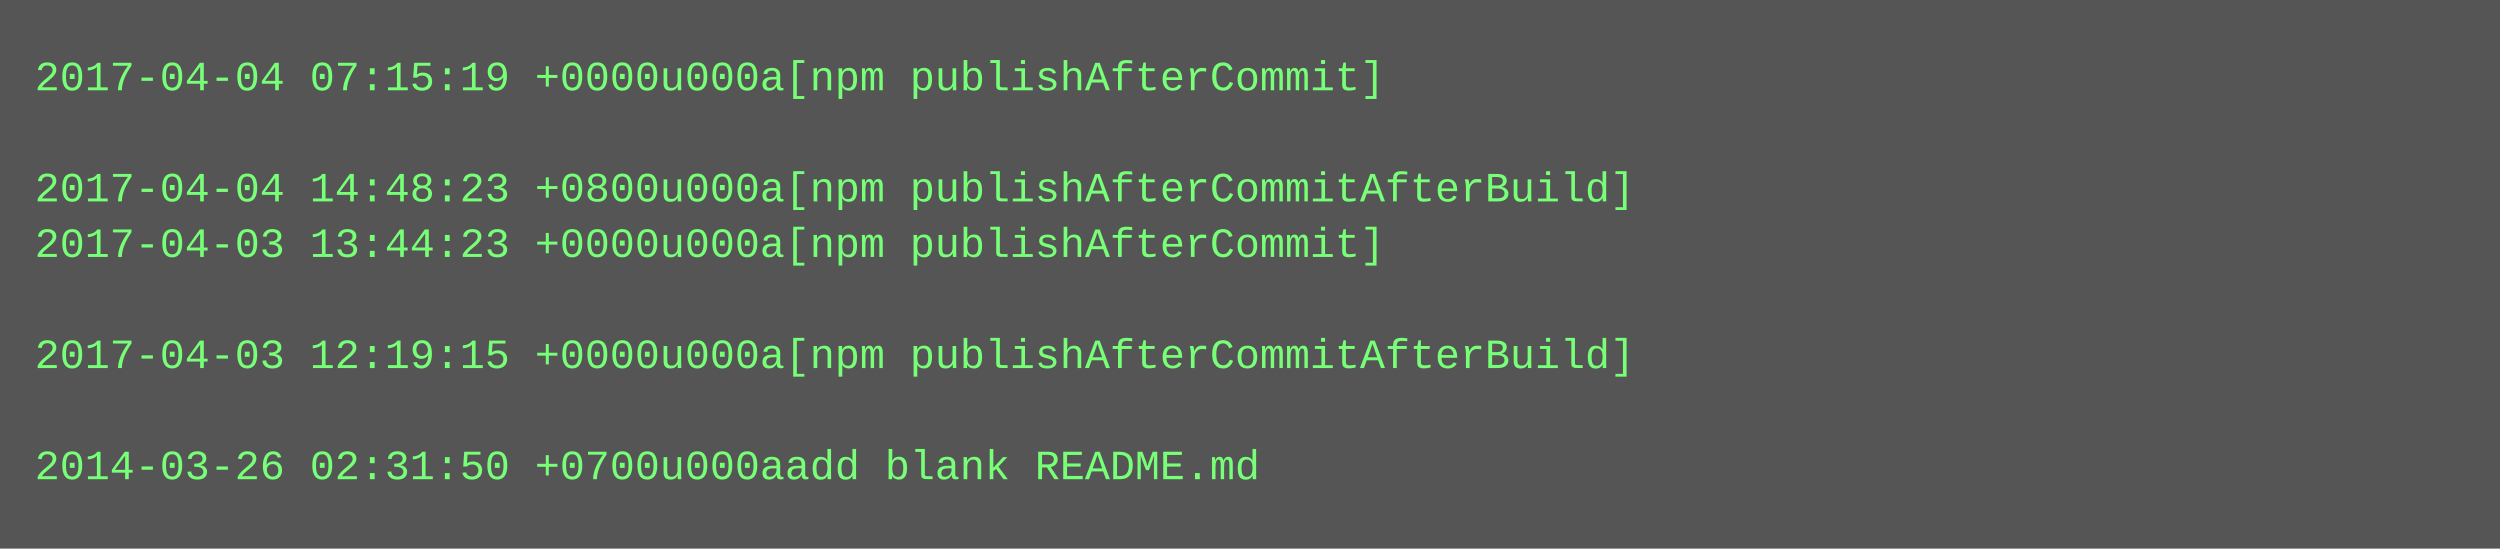
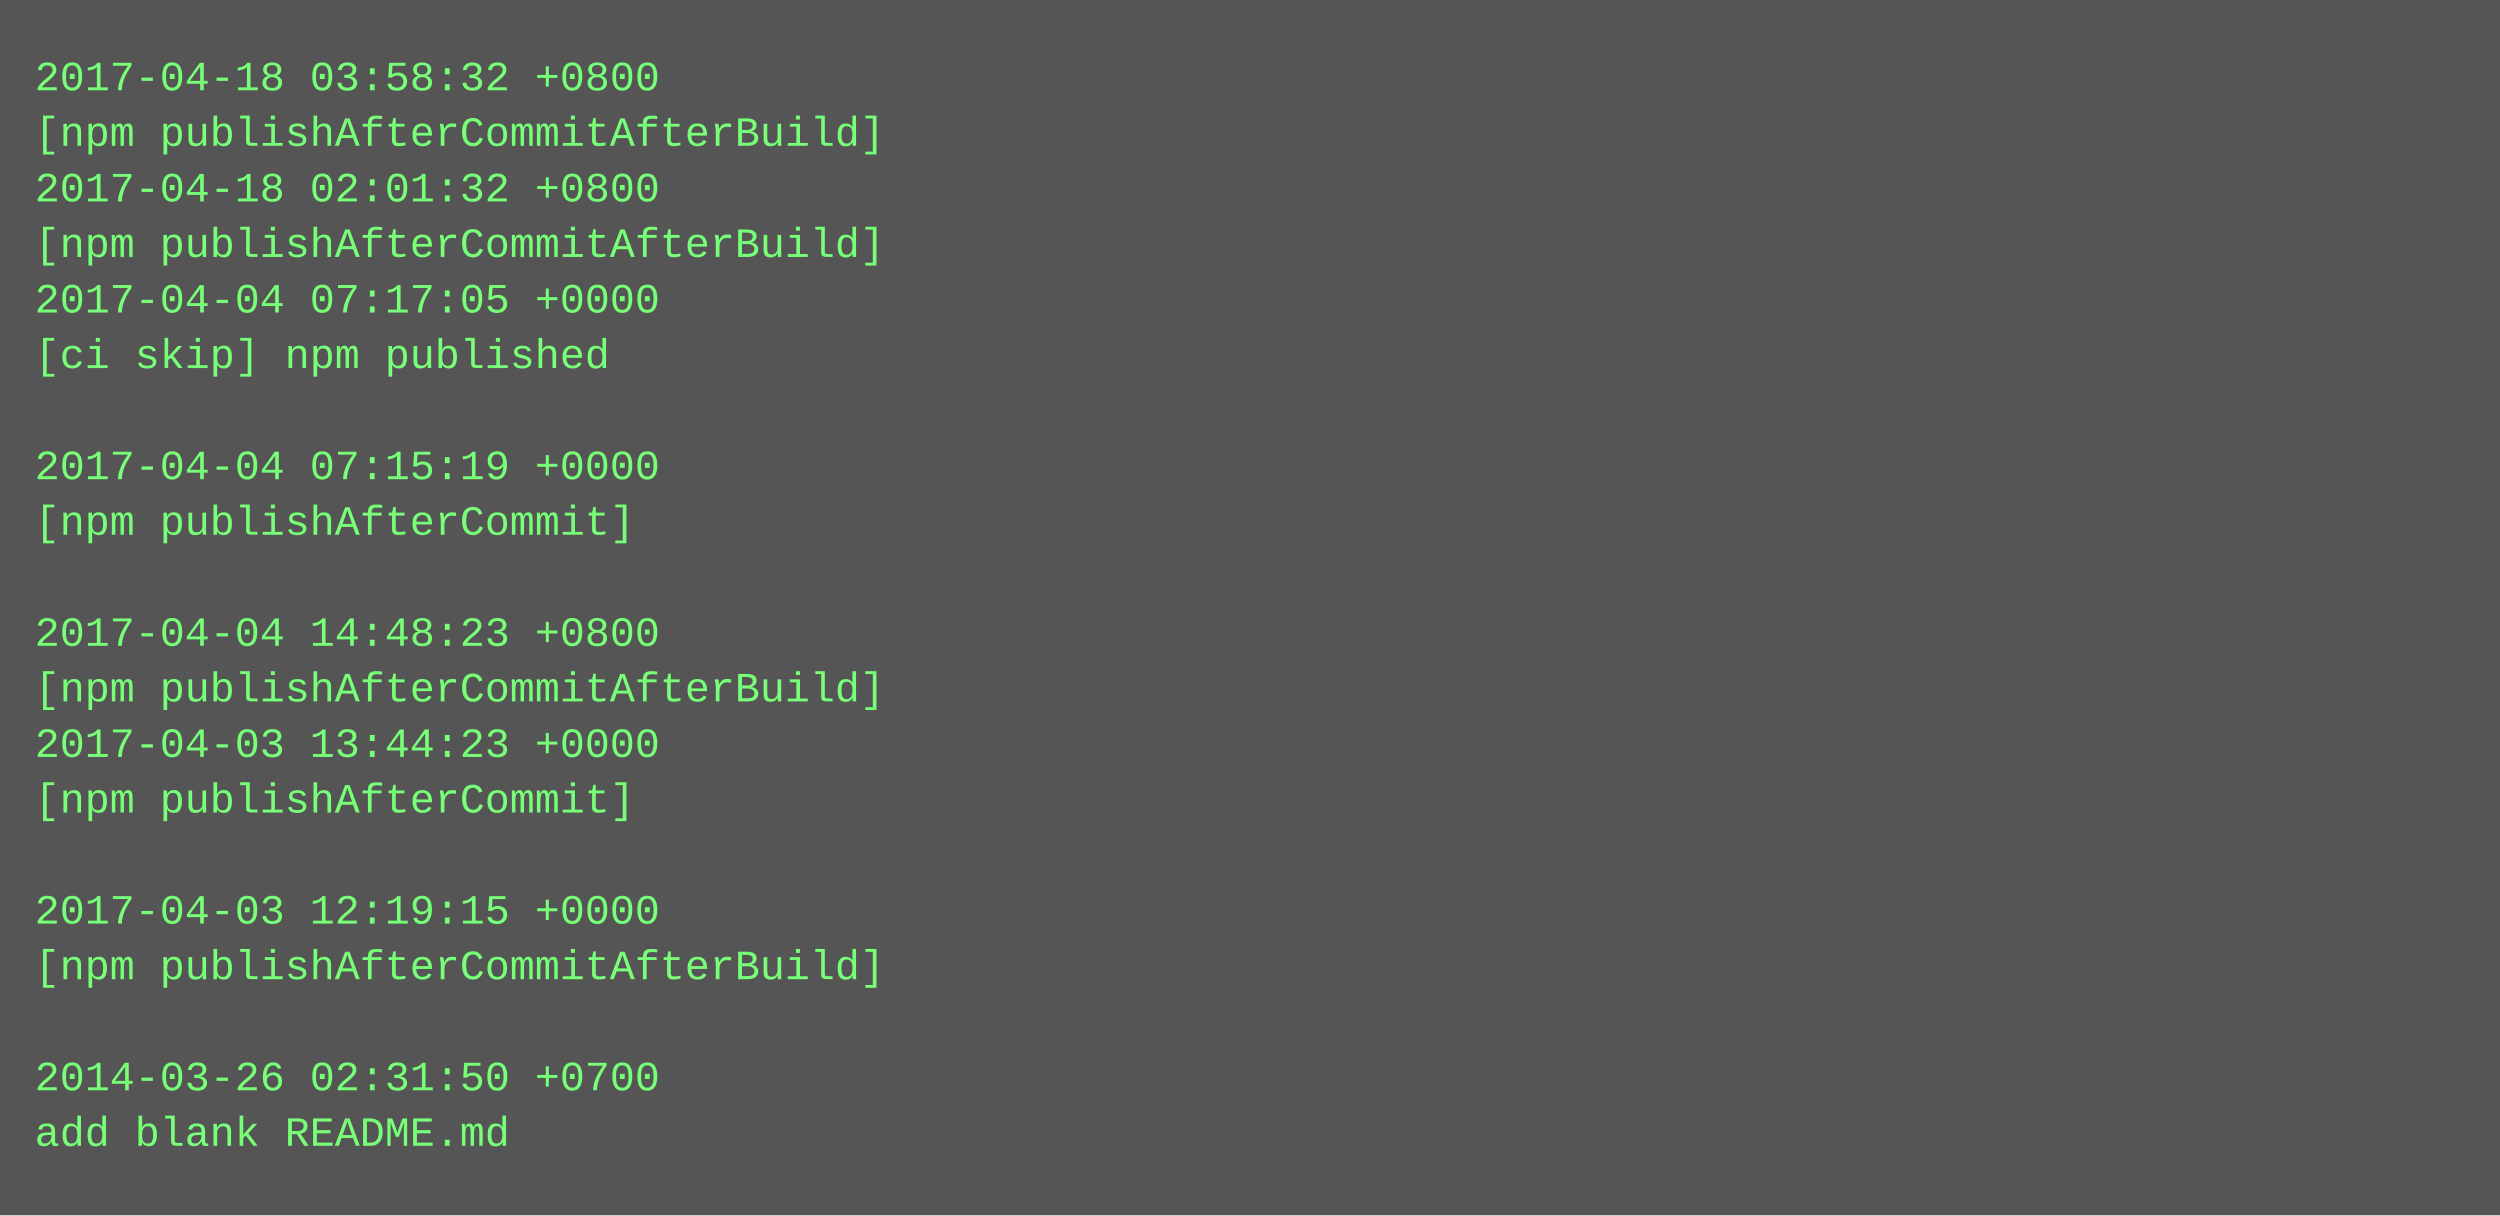
- <svg xmlns="http://www.w3.org/2000/svg" height="158" width="720">
-   <rect height="158" fill="#555" width="720" />
+ <svg xmlns="http://www.w3.org/2000/svg" height="350" width="720">
+   <rect height="350" fill="#555" width="720" />
  <text fill="#7f7" font-family="Courier New" font-size="12" xml:space="preserve">
-     <tspan x="10" y="26">2017-04-04 07:15:19 +0000u000a[npm publishAfterCommit]</tspan>
-     <tspan x="10" y="42" />
-     <tspan x="10" y="58">2017-04-04 14:48:23 +0800u000a[npm publishAfterCommitAfterBuild]</tspan>
-     <tspan x="10" y="74">2017-04-03 13:44:23 +0000u000a[npm publishAfterCommit]</tspan>
-     <tspan x="10" y="90" />
-     <tspan x="10" y="106">2017-04-03 12:19:15 +0000u000a[npm publishAfterCommitAfterBuild]</tspan>
+     <tspan x="10" y="26">2017-04-18 03:58:32 +0800</tspan>
+     <tspan x="10" y="42">[npm publishAfterCommitAfterBuild]</tspan>
+     <tspan x="10" y="58">2017-04-18 02:01:32 +0800</tspan>
+     <tspan x="10" y="74">[npm publishAfterCommitAfterBuild]</tspan>
+     <tspan x="10" y="90">2017-04-04 07:17:05 +0000</tspan>
+     <tspan x="10" y="106">[ci skip] npm published</tspan>
    <tspan x="10" y="122" />
-     <tspan x="10" y="138">2014-03-26 02:31:50 +0700u000aadd blank README.md</tspan>
+     <tspan x="10" y="138">2017-04-04 07:15:19 +0000</tspan>
+     <tspan x="10" y="154">[npm publishAfterCommit]</tspan>
+     <tspan x="10" y="170" />
+     <tspan x="10" y="186">2017-04-04 14:48:23 +0800</tspan>
+     <tspan x="10" y="202">[npm publishAfterCommitAfterBuild]</tspan>
+     <tspan x="10" y="218">2017-04-03 13:44:23 +0000</tspan>
+     <tspan x="10" y="234">[npm publishAfterCommit]</tspan>
+     <tspan x="10" y="250" />
+     <tspan x="10" y="266">2017-04-03 12:19:15 +0000</tspan>
+     <tspan x="10" y="282">[npm publishAfterCommitAfterBuild]</tspan>
+     <tspan x="10" y="298" />
+     <tspan x="10" y="314">2014-03-26 02:31:50 +0700</tspan>
+     <tspan x="10" y="330">add blank README.md</tspan>
  </text>
</svg>
